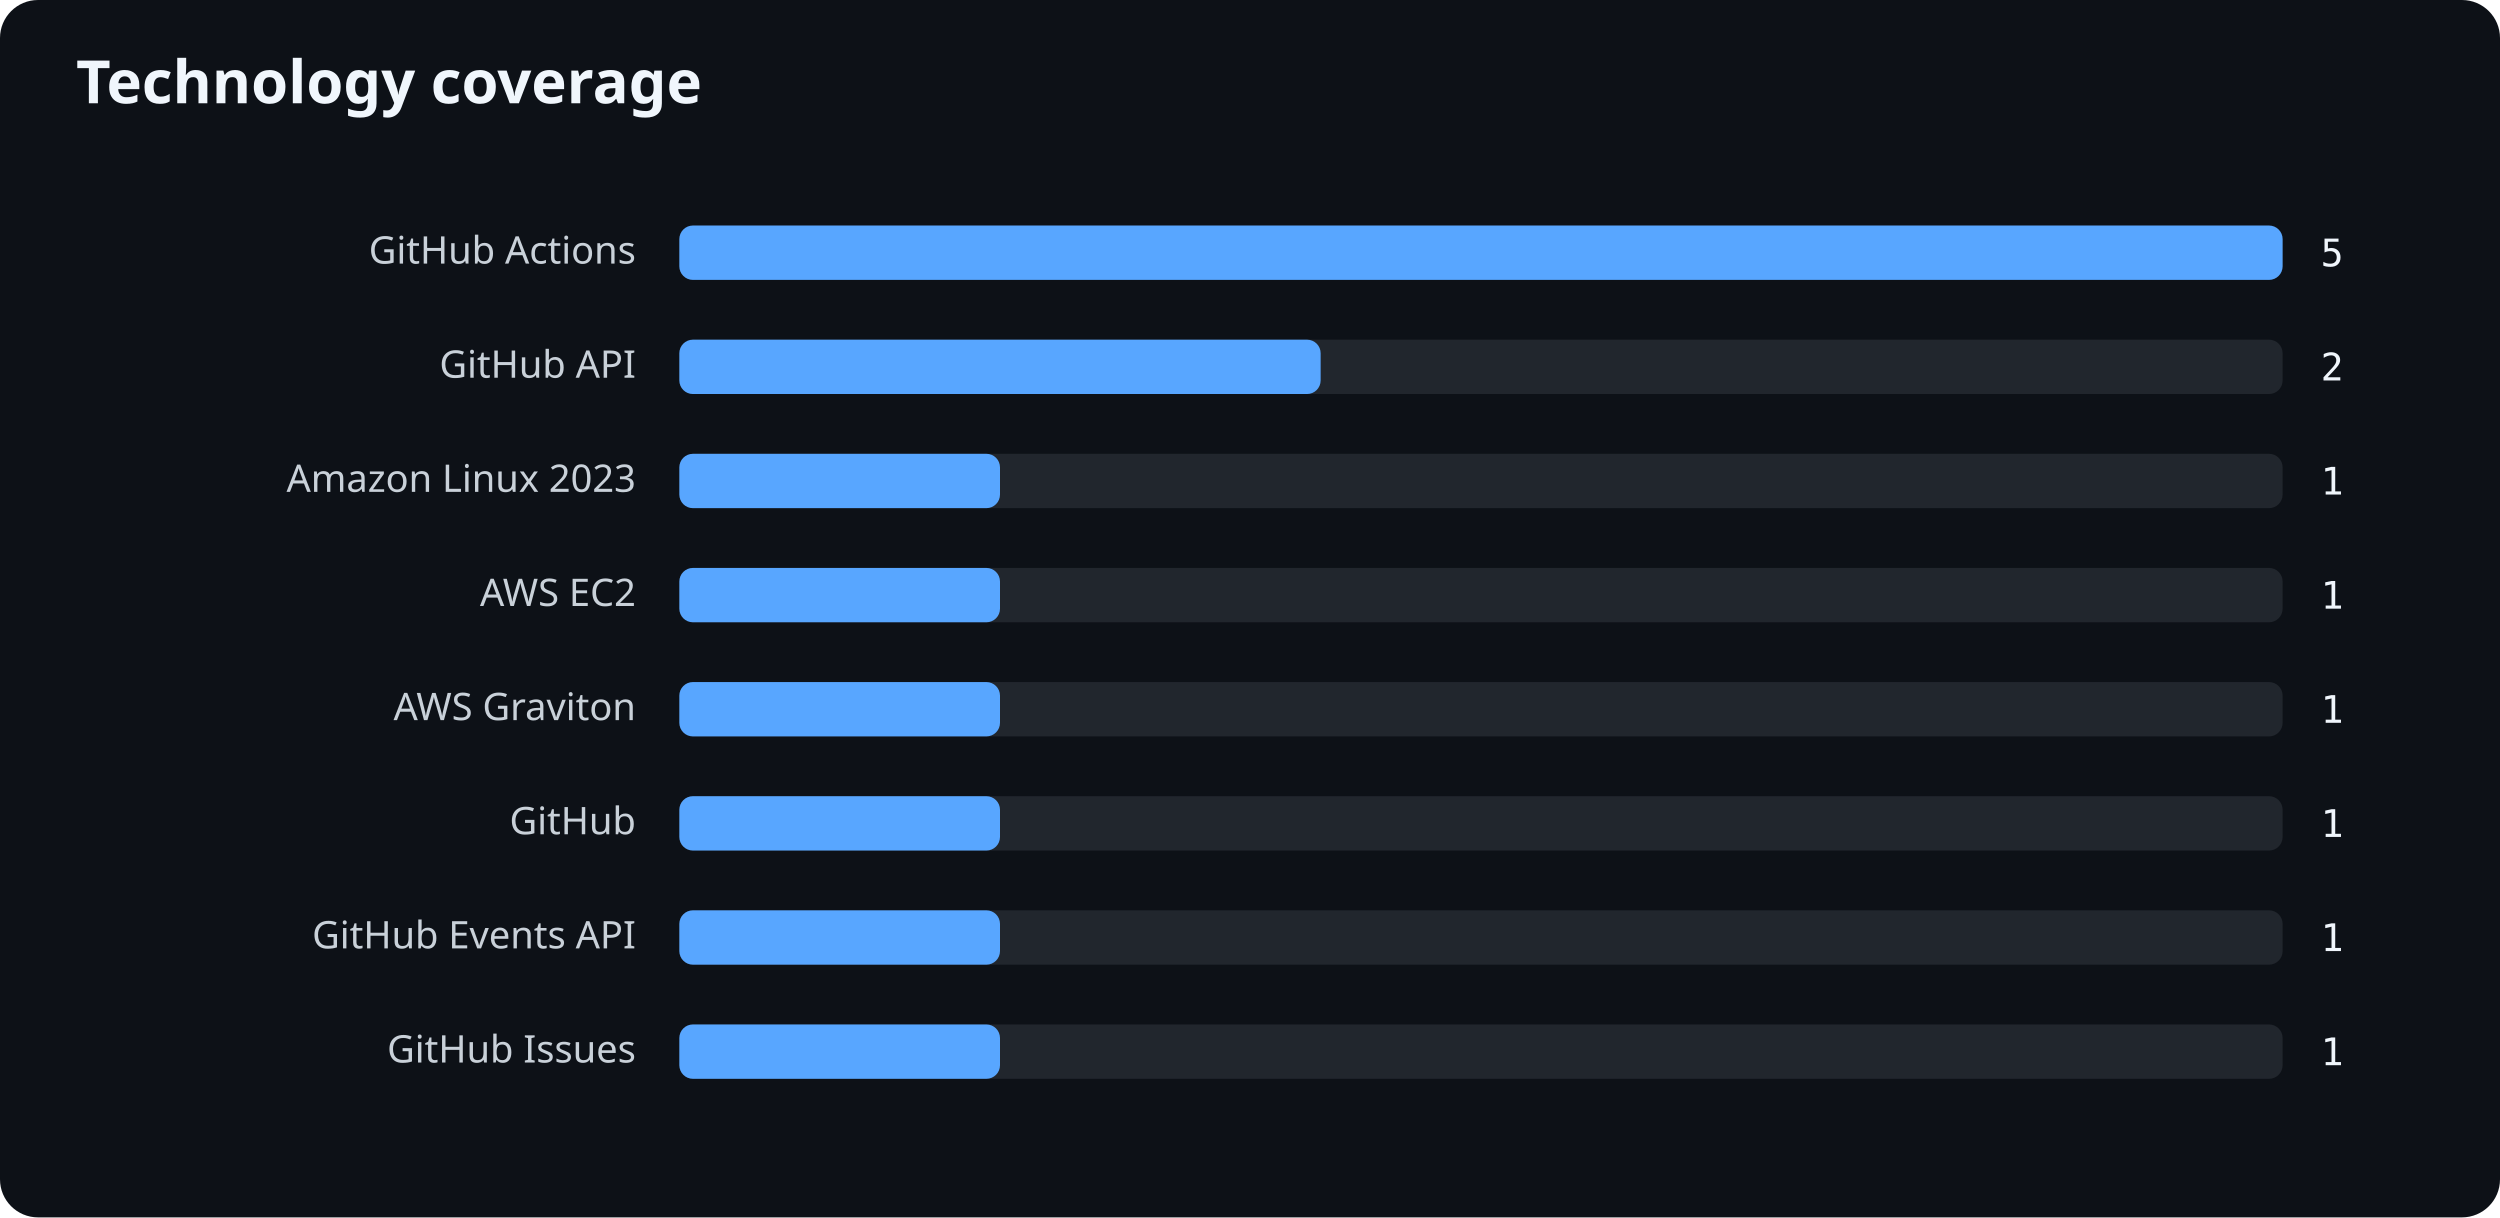
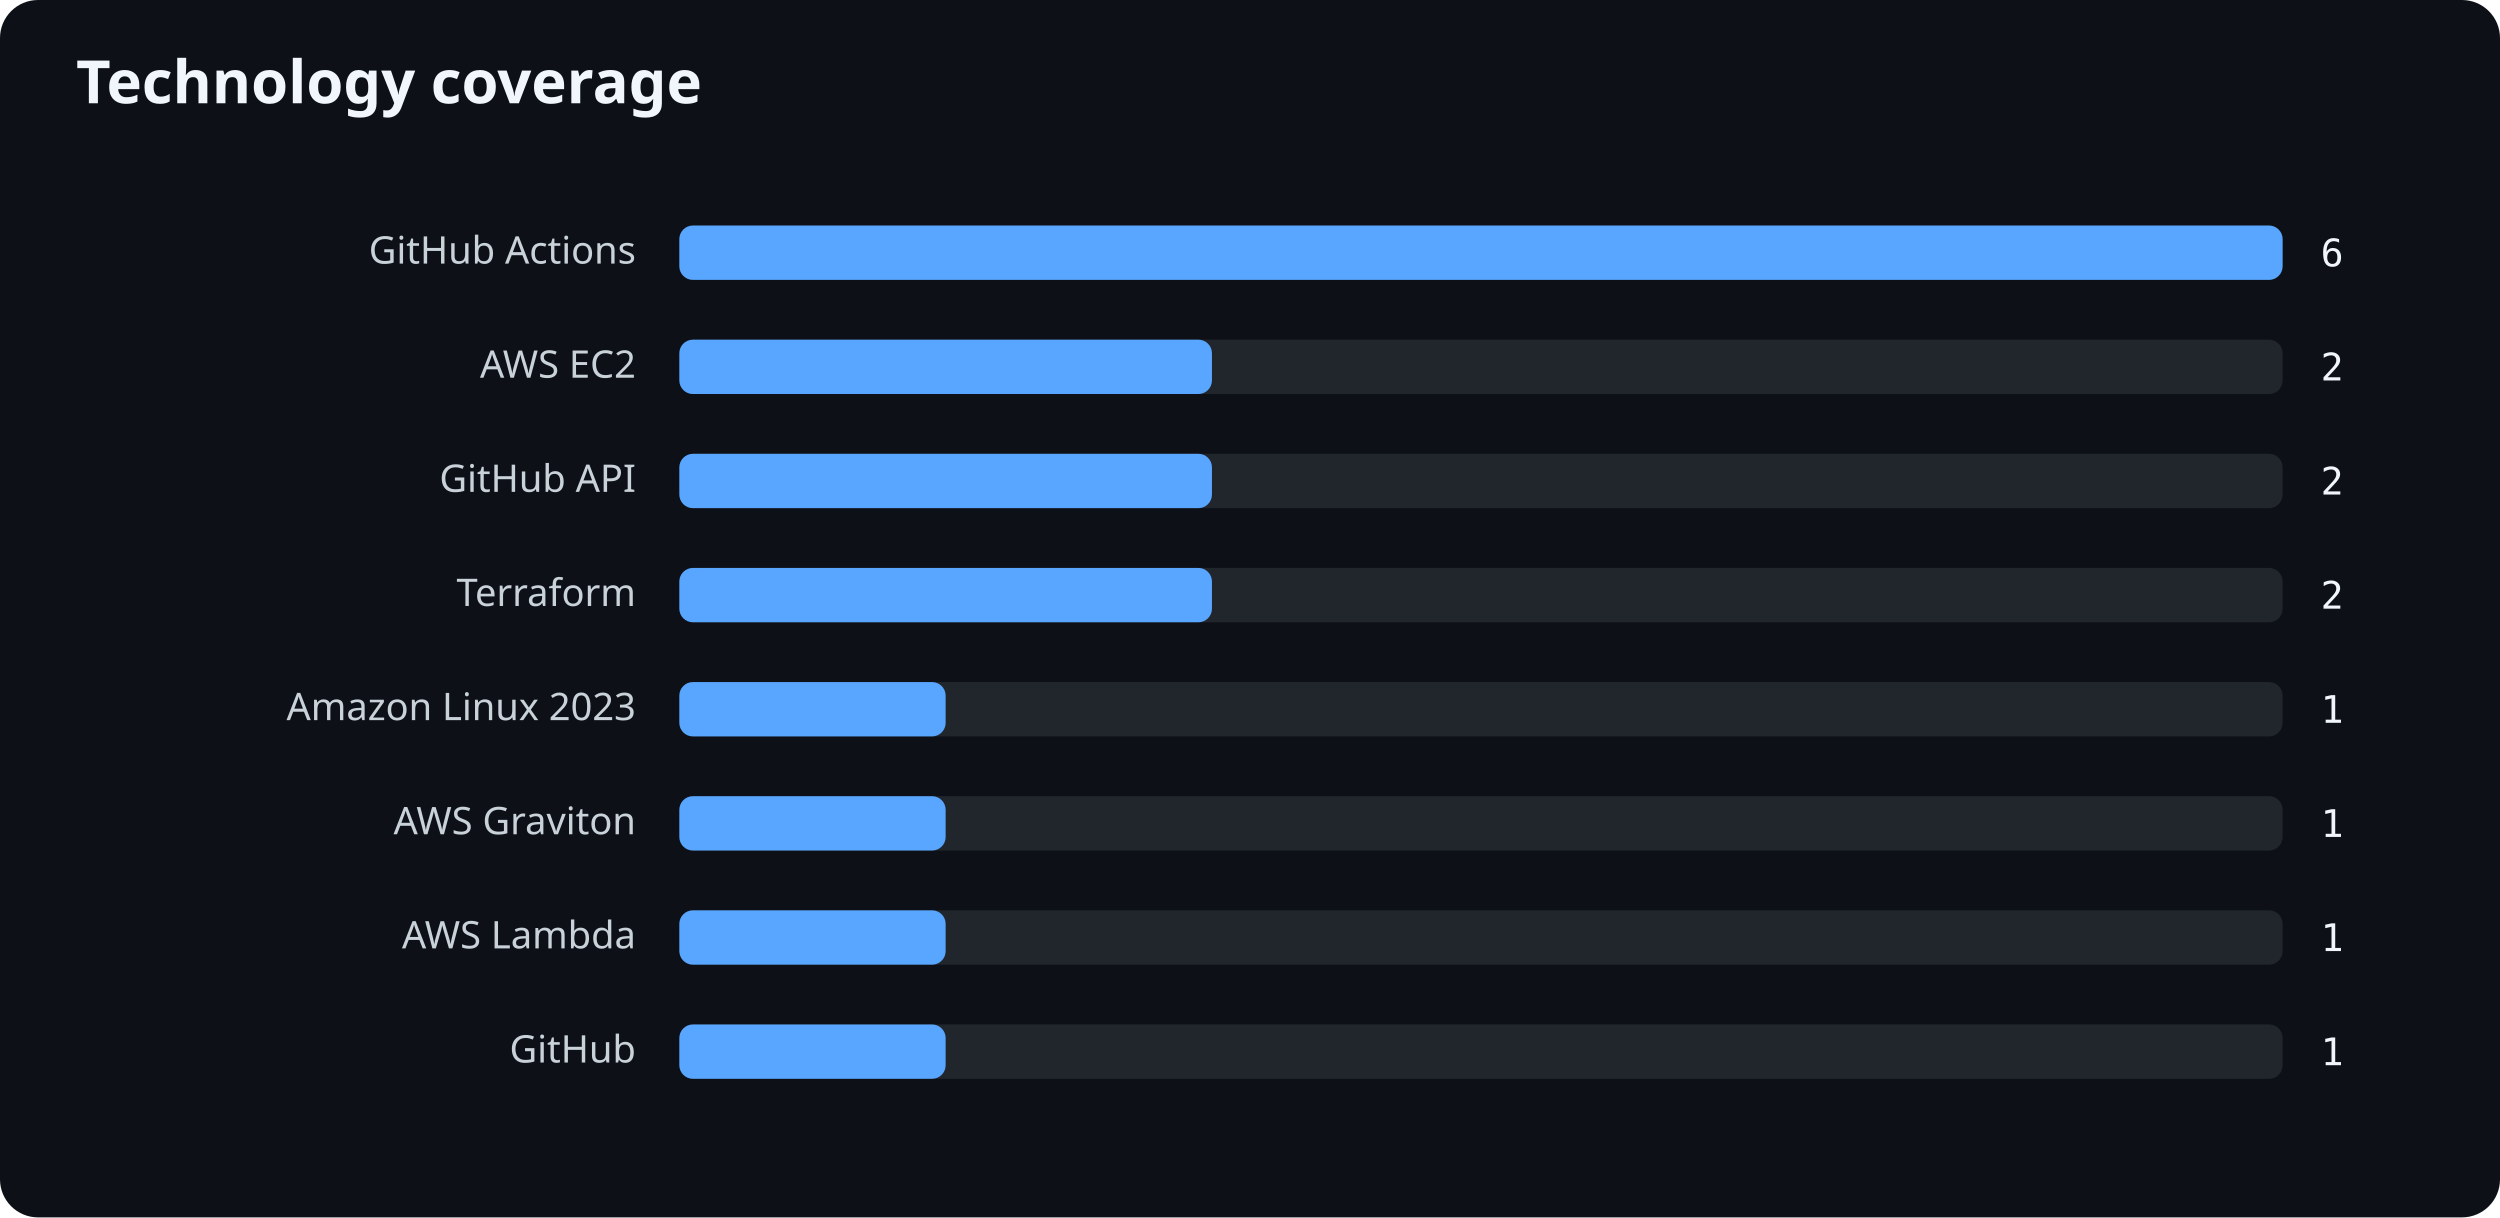
<svg xmlns="http://www.w3.org/2000/svg" width="920" height="448" viewBox="0 0 920 448" role="img" aria-labelledby="title desc">
  <rect width="100%" height="100%" rx="14" fill="#0d1117" />
  <text x="28" y="38" fill="#f0f6fc" font-family="system-ui,sans-serif" font-size="22" font-weight="700">Technology coverage</text>
  <text x="234" y="97" text-anchor="end" fill="#c9d1d9" font-family="system-ui,sans-serif" font-size="14">GitHub Actions</text>
  <rect x="250" y="83" width="590" height="20" rx="5" fill="#21262d" />
  <rect x="250" y="83" width="590" height="20" rx="5" fill="#58a6ff" />
-   <text x="854" y="98" fill="#f0f6fc" font-family="ui-monospace,monospace" font-size="14">5</text>
-   <text x="234" y="139" text-anchor="end" fill="#c9d1d9" font-family="system-ui,sans-serif" font-size="14">GitHub API</text>
+   <text x="854" y="98" fill="#f0f6fc" font-family="ui-monospace,monospace" font-size="14">6</text>
+   <text x="234" y="139" text-anchor="end" fill="#c9d1d9" font-family="system-ui,sans-serif" font-size="14">AWS EC2</text>
  <rect x="250" y="125" width="590" height="20" rx="5" fill="#21262d" />
-   <rect x="250" y="125" width="236" height="20" rx="5" fill="#58a6ff" />
+   <rect x="250" y="125" width="196" height="20" rx="5" fill="#58a6ff" />
  <text x="854" y="140" fill="#f0f6fc" font-family="ui-monospace,monospace" font-size="14">2</text>
-   <text x="234" y="181" text-anchor="end" fill="#c9d1d9" font-family="system-ui,sans-serif" font-size="14">Amazon Linux 2023</text>
+   <text x="234" y="181" text-anchor="end" fill="#c9d1d9" font-family="system-ui,sans-serif" font-size="14">GitHub API</text>
  <rect x="250" y="167" width="590" height="20" rx="5" fill="#21262d" />
-   <rect x="250" y="167" width="118" height="20" rx="5" fill="#58a6ff" />
-   <text x="854" y="182" fill="#f0f6fc" font-family="ui-monospace,monospace" font-size="14">1</text>
-   <text x="234" y="223" text-anchor="end" fill="#c9d1d9" font-family="system-ui,sans-serif" font-size="14">AWS EC2</text>
+   <rect x="250" y="167" width="196" height="20" rx="5" fill="#58a6ff" />
+   <text x="854" y="182" fill="#f0f6fc" font-family="ui-monospace,monospace" font-size="14">2</text>
+   <text x="234" y="223" text-anchor="end" fill="#c9d1d9" font-family="system-ui,sans-serif" font-size="14">Terraform</text>
  <rect x="250" y="209" width="590" height="20" rx="5" fill="#21262d" />
-   <rect x="250" y="209" width="118" height="20" rx="5" fill="#58a6ff" />
-   <text x="854" y="224" fill="#f0f6fc" font-family="ui-monospace,monospace" font-size="14">1</text>
-   <text x="234" y="265" text-anchor="end" fill="#c9d1d9" font-family="system-ui,sans-serif" font-size="14">AWS Graviton</text>
+   <rect x="250" y="209" width="196" height="20" rx="5" fill="#58a6ff" />
+   <text x="854" y="224" fill="#f0f6fc" font-family="ui-monospace,monospace" font-size="14">2</text>
+   <text x="234" y="265" text-anchor="end" fill="#c9d1d9" font-family="system-ui,sans-serif" font-size="14">Amazon Linux 2023</text>
  <rect x="250" y="251" width="590" height="20" rx="5" fill="#21262d" />
-   <rect x="250" y="251" width="118" height="20" rx="5" fill="#58a6ff" />
+   <rect x="250" y="251" width="98" height="20" rx="5" fill="#58a6ff" />
  <text x="854" y="266" fill="#f0f6fc" font-family="ui-monospace,monospace" font-size="14">1</text>
-   <text x="234" y="307" text-anchor="end" fill="#c9d1d9" font-family="system-ui,sans-serif" font-size="14">GitHub</text>
+   <text x="234" y="307" text-anchor="end" fill="#c9d1d9" font-family="system-ui,sans-serif" font-size="14">AWS Graviton</text>
  <rect x="250" y="293" width="590" height="20" rx="5" fill="#21262d" />
-   <rect x="250" y="293" width="118" height="20" rx="5" fill="#58a6ff" />
+   <rect x="250" y="293" width="98" height="20" rx="5" fill="#58a6ff" />
  <text x="854" y="308" fill="#f0f6fc" font-family="ui-monospace,monospace" font-size="14">1</text>
-   <text x="234" y="349" text-anchor="end" fill="#c9d1d9" font-family="system-ui,sans-serif" font-size="14">GitHub Events API</text>
+   <text x="234" y="349" text-anchor="end" fill="#c9d1d9" font-family="system-ui,sans-serif" font-size="14">AWS Lambda</text>
  <rect x="250" y="335" width="590" height="20" rx="5" fill="#21262d" />
-   <rect x="250" y="335" width="118" height="20" rx="5" fill="#58a6ff" />
+   <rect x="250" y="335" width="98" height="20" rx="5" fill="#58a6ff" />
  <text x="854" y="350" fill="#f0f6fc" font-family="ui-monospace,monospace" font-size="14">1</text>
-   <text x="234" y="391" text-anchor="end" fill="#c9d1d9" font-family="system-ui,sans-serif" font-size="14">GitHub Issues</text>
+   <text x="234" y="391" text-anchor="end" fill="#c9d1d9" font-family="system-ui,sans-serif" font-size="14">GitHub</text>
  <rect x="250" y="377" width="590" height="20" rx="5" fill="#21262d" />
-   <rect x="250" y="377" width="118" height="20" rx="5" fill="#58a6ff" />
+   <rect x="250" y="377" width="98" height="20" rx="5" fill="#58a6ff" />
  <text x="854" y="392" fill="#f0f6fc" font-family="ui-monospace,monospace" font-size="14">1</text>
</svg>
